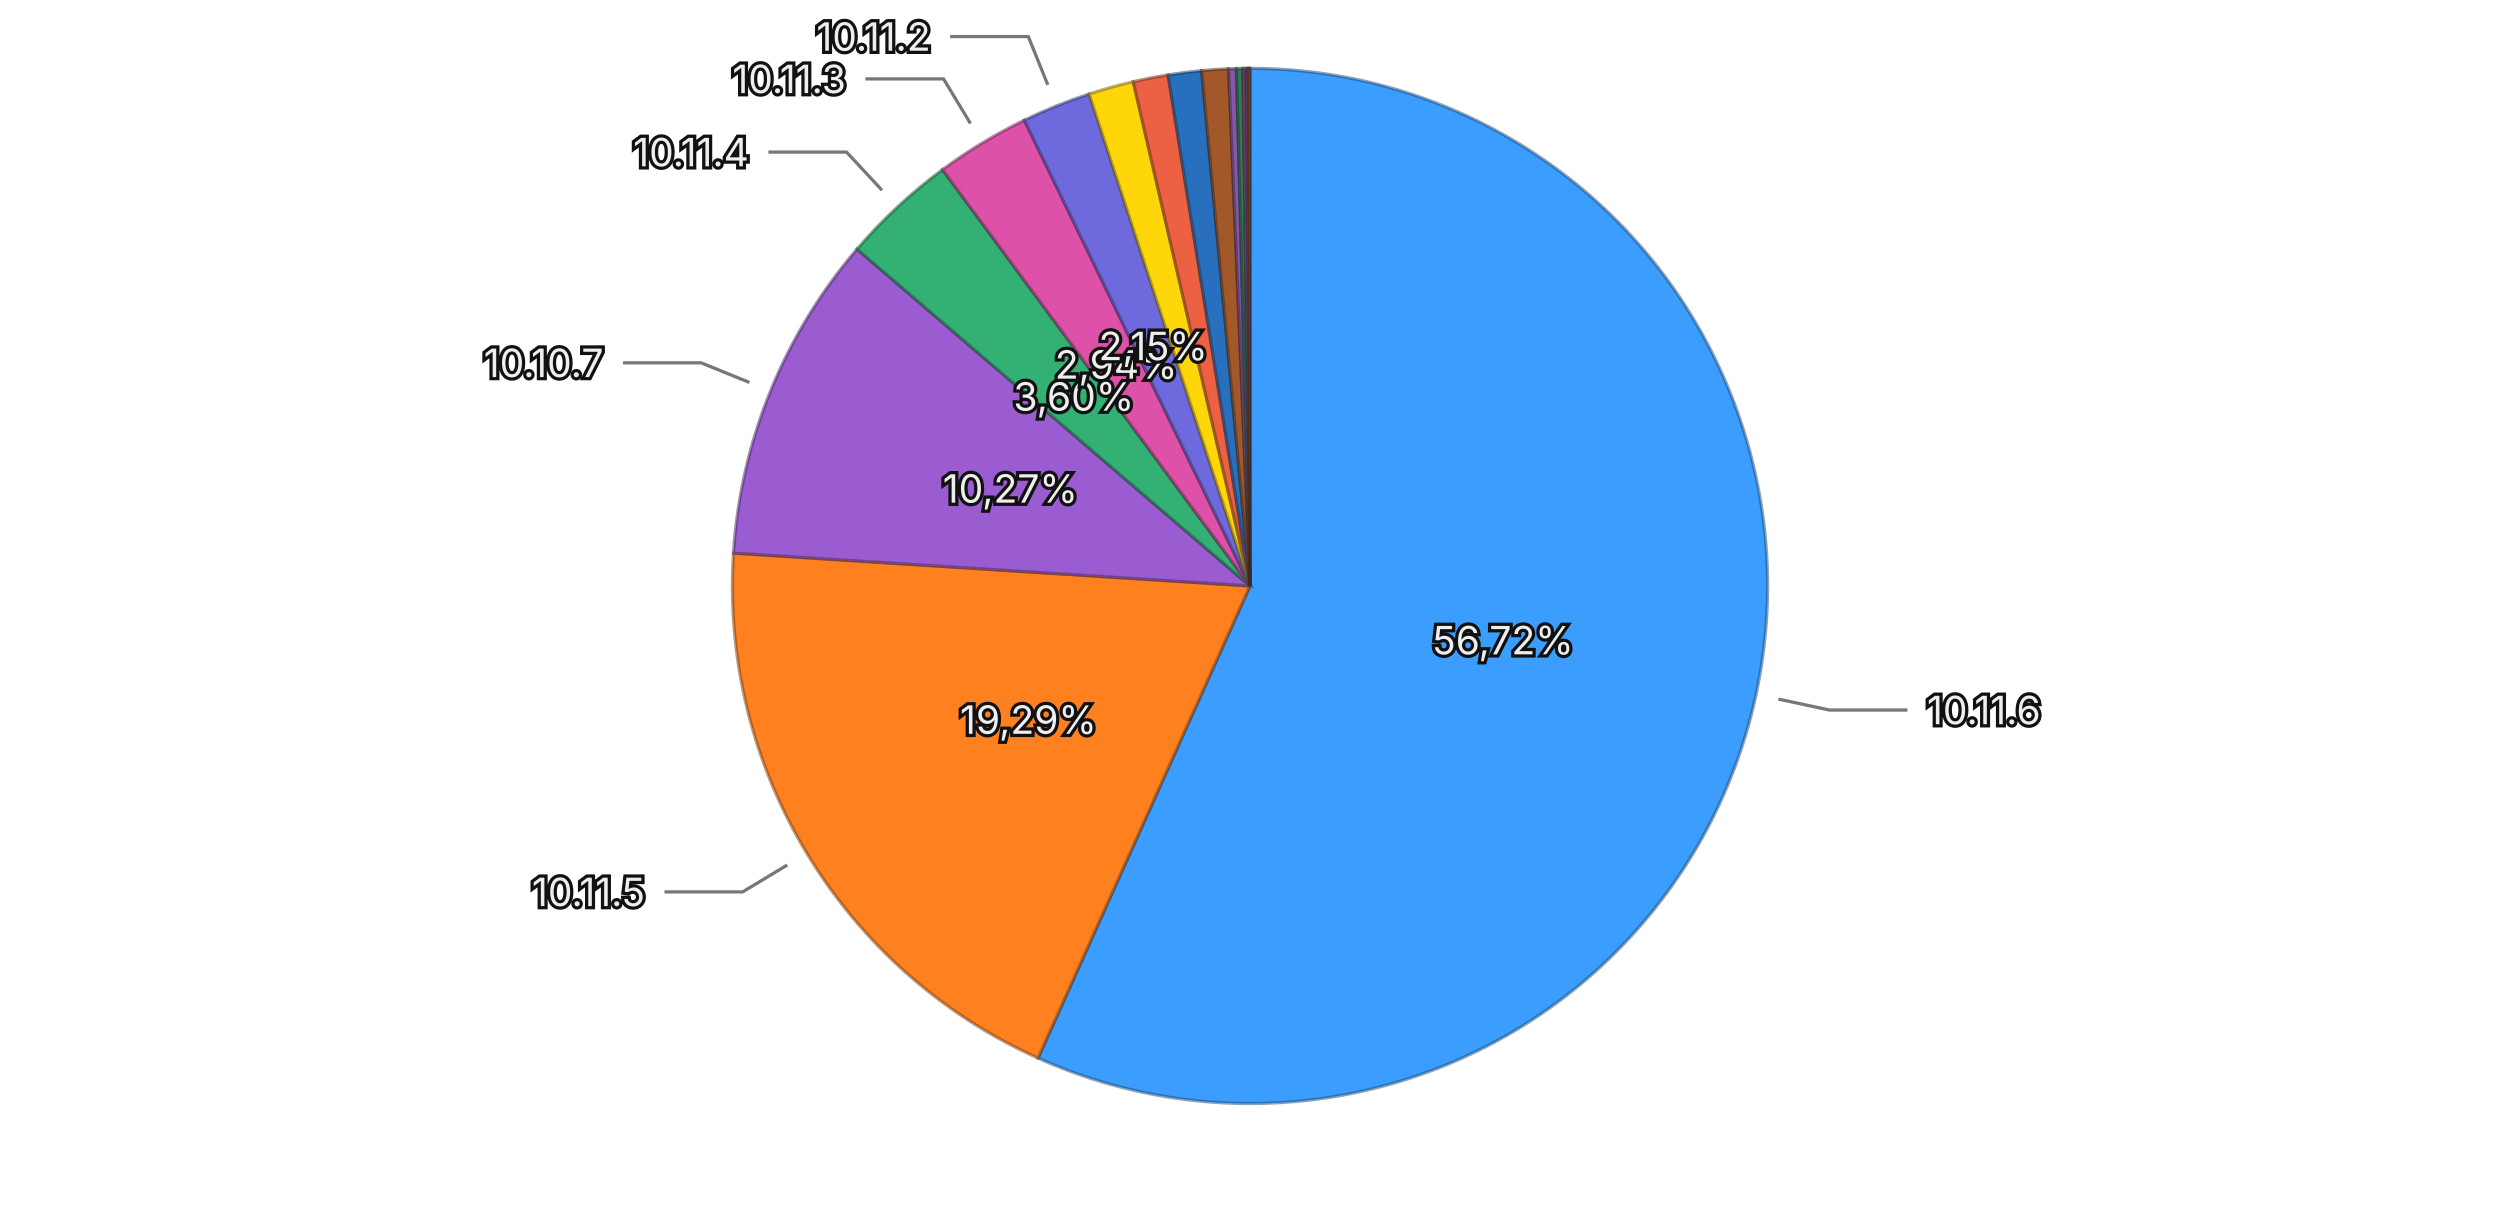
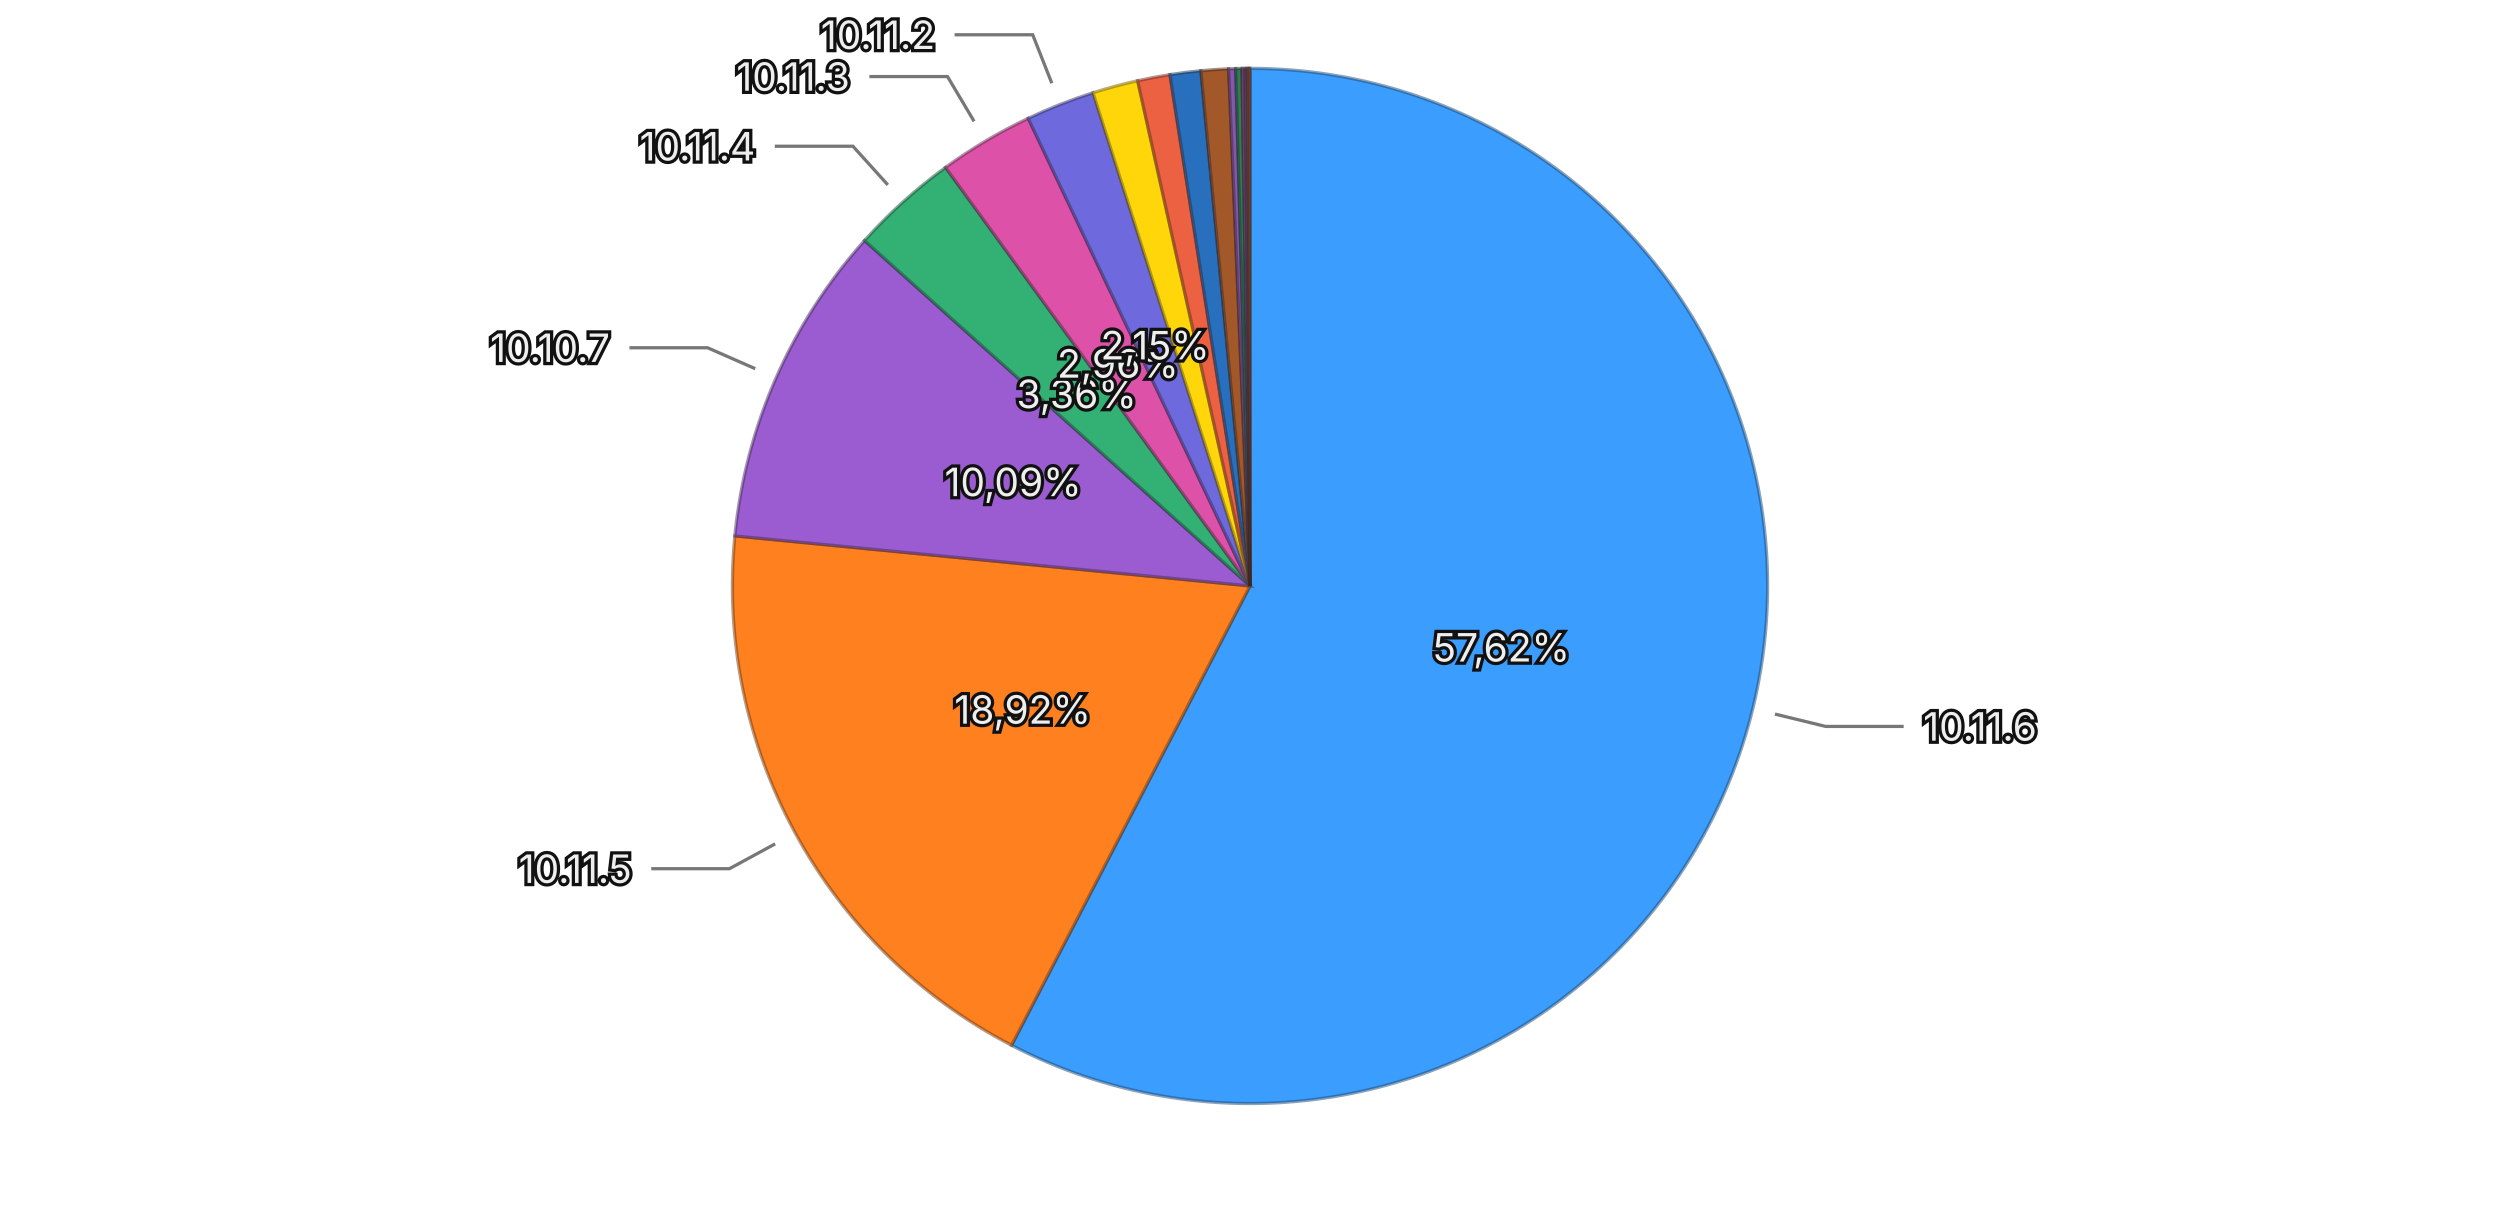
<svg xmlns="http://www.w3.org/2000/svg" viewBox="0 0 768 370">
  <rect width="768" height="370" fill="transparent" />
  <g>
-     <path d="M384,180 L384.000,21.000 A159,159 0 1,1 318.879,325.053 Z" fill="#3b9eff" stroke="rgba(26, 71, 114, 0.5)" stroke-width="1" />
-     <path d="M384,180 L318.879,325.053 A159,159 0 0,1 225.321,169.909 Z" fill="#ff801f" stroke="rgba(114, 57, 13, 0.5)" stroke-width="1" />
-     <path d="M384,180 L225.321,169.909 A159,159 0 0,1 263.284,76.517 Z" fill="#9a5cd0" stroke="rgba(69, 41, 93, 0.5)" stroke-width="1" />
-     <path d="M384,180 L263.284,76.517 A159,159 0 0,1 289.537,52.103 Z" fill="#33b074" stroke="rgba(22, 79, 52, 0.5)" stroke-width="1" />
-     <path d="M384,180 L289.537,52.103 A159,159 0 0,1 314.669,36.912 Z" fill="#de51a8" stroke="rgba(99, 36, 75, 0.5)" stroke-width="1" />
-     <path d="M384,180 L314.669,36.912 A159,159 0 0,1 334.598,28.869 Z" fill="#6e6ade" stroke="rgba(49, 47, 99, 0.5)" stroke-width="1" />
-     <path d="M384,180 L334.598,28.869 A159,159 0 0,1 348.131,25.099 Z" fill="#ffd60a" stroke="rgba(114, 96, 4, 0.5)" stroke-width="1" />
-     <path d="M384,180 L348.131,25.099 A159,159 0 0,1 358.837,23.004 Z" fill="#ec6142" stroke="rgba(106, 43, 29, 0.5)" stroke-width="1" />
-     <path d="M384,180 L358.837,23.004 A159,159 0 0,1 369.147,21.695 Z" fill="#2870bd" stroke="rgba(18, 50, 85, 0.5)" stroke-width="1" />
-     <path d="M384,180 L369.147,21.695 A159,159 0 0,1 377.422,21.136 Z" fill="#a35829" stroke="rgba(73, 39, 18, 0.5)" stroke-width="1" />
-     <path d="M384,180 L377.422,21.136 A159,159 0 0,1 379.844,21.054 Z" fill="#8457aa" stroke="rgba(59, 39, 76, 0.5)" stroke-width="1" />
-     <path d="M384,180 L379.844,21.054 A159,159 0 0,1 381.830,21.015 Z" fill="#2f7c57" stroke="rgba(21, 55, 39, 0.5)" stroke-width="1" />
-     <path d="M384,180 L381.830,21.015 A159,159 0 0,1 382.810,21.004 Z" fill="#a84885" stroke="rgba(75, 32, 59, 0.5)" stroke-width="1" />
-     <path d="M384,180 L382.810,21.004 A159,159 0 0,1 383.379,21.001 Z" fill="#5958b1" stroke="rgba(40, 39, 79, 0.5)" stroke-width="1" />
-     <path d="M384,180 L383.379,21.001 A159,159 0 0,1 383.816,21.000 Z" fill="#8f6424" stroke="rgba(64, 45, 16, 0.5)" stroke-width="1" />
-     <path d="M384,180 L383.816,21.000 A159,159 0 0,1 384.000,21.000 Z" fill="#ac4d39" stroke="rgba(77, 34, 25, 0.5)" stroke-width="1" />
-     <text x="461.737" y="196.649" text-anchor="middle" dominant-baseline="central" font-family="system-ui, -apple-system, sans-serif" font-size="12" fill="#eeeeee" stroke="#111111" stroke-width="2" paint-order="stroke">56,72%</text>
-     <text x="315.921" y="221.055" text-anchor="middle" dominant-baseline="central" font-family="system-ui, -apple-system, sans-serif" font-size="12" fill="#eeeeee" stroke="#111111" stroke-width="2" paint-order="stroke">19,29%</text>
-     <text x="310.352" y="150.062" text-anchor="middle" dominant-baseline="central" font-family="system-ui, -apple-system, sans-serif" font-size="12" fill="#eeeeee" stroke="#111111" stroke-width="2" paint-order="stroke">10,27%</text>
-     <text x="329.860" y="121.784" text-anchor="middle" dominant-baseline="central" font-family="system-ui, -apple-system, sans-serif" font-size="12" fill="#eeeeee" stroke="#111111" stroke-width="2" paint-order="stroke">3,60%</text>
-     <text x="342.876" y="111.963" text-anchor="middle" dominant-baseline="central" font-family="system-ui, -apple-system, sans-serif" font-size="12" fill="#eeeeee" stroke="#111111" stroke-width="2" paint-order="stroke">2,94%</text>
-     <text x="354.249" y="106.277" text-anchor="middle" dominant-baseline="central" font-family="system-ui, -apple-system, sans-serif" font-size="12" fill="#eeeeee" stroke="#111111" stroke-width="2" paint-order="stroke">2,15%</text>
+     <path d="M384,180 L384.000,21.000 A159,159 0 1,1 310.744,321.119 Z" fill="#3b9eff" stroke="rgba(26, 71, 114, 0.5)" stroke-width="1" />
+     <path d="M384,180 L310.744,321.119 A159,159 0 0,1 225.745,164.631 Z" fill="#ff801f" stroke="rgba(114, 57, 13, 0.5)" stroke-width="1" />
+     <path d="M384,180 L225.745,164.631 A159,159 0 0,1 265.585,73.892 Z" fill="#9a5cd0" stroke="rgba(69, 41, 93, 0.5)" stroke-width="1" />
+     <path d="M384,180 L265.585,73.892 A159,159 0 0,1 290.470,51.419 Z" fill="#33b074" stroke="rgba(22, 79, 52, 0.5)" stroke-width="1" />
+     <path d="M384,180 L290.470,51.419 A159,159 0 0,1 315.857,36.342 Z" fill="#de51a8" stroke="rgba(99, 36, 75, 0.5)" stroke-width="1" />
+     <path d="M384,180 L315.857,36.342 A159,159 0 0,1 335.779,28.488 Z" fill="#6e6ade" stroke="rgba(49, 47, 99, 0.5)" stroke-width="1" />
+     <path d="M384,180 L335.779,28.488 A159,159 0 0,1 349.488,24.791 Z" fill="#ffd60a" stroke="rgba(114, 96, 4, 0.5)" stroke-width="1" />
+     <path d="M384,180 L349.488,24.791 A159,159 0 0,1 359.398,22.915 Z" fill="#ec6142" stroke="rgba(106, 43, 29, 0.5)" stroke-width="1" />
+     <path d="M384,180 L359.398,22.915 A159,159 0 0,1 368.905,21.718 Z" fill="#2870bd" stroke="rgba(18, 50, 85, 0.5)" stroke-width="1" />
+     <path d="M384,180 L368.905,21.718 A159,159 0 0,1 377.442,21.135 Z" fill="#a35829" stroke="rgba(73, 39, 18, 0.5)" stroke-width="1" />
+     <path d="M384,180 L377.442,21.135 A159,159 0 0,1 379.610,21.061 Z" fill="#8457aa" stroke="rgba(59, 39, 76, 0.5)" stroke-width="1" />
+     <path d="M384,180 L379.610,21.061 A159,159 0 0,1 381.532,21.019 Z" fill="#2f7c57" stroke="rgba(21, 55, 39, 0.5)" stroke-width="1" />
+     <path d="M384,180 L381.532,21.019 A159,159 0 0,1 382.454,21.008 Z" fill="#a84885" stroke="rgba(75, 32, 59, 0.5)" stroke-width="1" />
+     <path d="M384,180 L382.454,21.008 A159,159 0 0,1 383.086,21.003 Z" fill="#5958b1" stroke="rgba(40, 39, 79, 0.5)" stroke-width="1" />
+     <path d="M384,180 L383.086,21.003 A159,159 0 0,1 383.641,21.000 Z" fill="#8f6424" stroke="rgba(64, 45, 16, 0.5)" stroke-width="1" />
+     <path d="M384,180 L383.641,21.000 A159,159 0 0,1 384.000,21.000 Z" fill="#ac4d39" stroke="rgba(77, 34, 25, 0.5)" stroke-width="1" />
+     <text x="461.233" y="198.852" text-anchor="middle" dominant-baseline="central" font-family="system-ui, -apple-system, sans-serif" font-size="12" fill="#eeeeee" stroke="#111111" stroke-width="2" paint-order="stroke">57,62%</text>
+     <text x="314.140" y="217.945" text-anchor="middle" dominant-baseline="central" font-family="system-ui, -apple-system, sans-serif" font-size="12" fill="#eeeeee" stroke="#111111" stroke-width="2" paint-order="stroke">18,92%</text>
+     <text x="311.207" y="148.039" text-anchor="middle" dominant-baseline="central" font-family="system-ui, -apple-system, sans-serif" font-size="12" fill="#eeeeee" stroke="#111111" stroke-width="2" paint-order="stroke">10,09%</text>
+     <text x="330.717" y="120.999" text-anchor="middle" dominant-baseline="central" font-family="system-ui, -apple-system, sans-serif" font-size="12" fill="#eeeeee" stroke="#111111" stroke-width="2" paint-order="stroke">3,36%</text>
+     <text x="343.406" y="111.645" text-anchor="middle" dominant-baseline="central" font-family="system-ui, -apple-system, sans-serif" font-size="12" fill="#eeeeee" stroke="#111111" stroke-width="2" paint-order="stroke">2,96%</text>
+     <text x="354.843" y="106.040" text-anchor="middle" dominant-baseline="central" font-family="system-ui, -apple-system, sans-serif" font-size="12" fill="#eeeeee" stroke="#111111" stroke-width="2" paint-order="stroke">2,15%</text>
    <g opacity="1">
-       <path fill="none" stroke="#777777" stroke-width="1" d="M546.319,214.765L561.964,218.115L585.964,218.115" />
-       <text x="591.964" y="218.115" text-anchor="start" dominant-baseline="central" font-family="system-ui, -apple-system, sans-serif" font-size="12" fill="#eeeeee" stroke="#111111" stroke-width="2" paint-order="stroke">10.11.6</text>
+       <path fill="none" stroke="#777777" stroke-width="1" d="M545.265,219.363L560.809,223.158L584.809,223.158" />
+       <text x="590.809" y="223.158" text-anchor="start" dominant-baseline="central" font-family="system-ui, -apple-system, sans-serif" font-size="12" fill="#eeeeee" stroke="#111111" stroke-width="2" paint-order="stroke">10.11.6</text>
    </g>
    <g opacity="1">
-       <path fill="none" stroke="#777777" stroke-width="1" d="M241.848,265.725L228.146,273.987L204.146,273.987" />
-       <text x="198.146" y="273.987" text-anchor="end" dominant-baseline="central" font-family="system-ui, -apple-system, sans-serif" font-size="12" fill="#eeeeee" stroke="#111111" stroke-width="2" paint-order="stroke">10.11.5</text>
+       <path fill="none" stroke="#777777" stroke-width="1" d="M238.129,259.232L224.069,266.869L200.069,266.869" />
+       <text x="194.069" y="266.869" text-anchor="end" dominant-baseline="central" font-family="system-ui, -apple-system, sans-serif" font-size="12" fill="#eeeeee" stroke="#111111" stroke-width="2" paint-order="stroke">10.11.5</text>
    </g>
    <g opacity="1">
-       <path fill="none" stroke="#777777" stroke-width="1" d="M230.220,117.489L215.398,111.464L191.398,111.464" />
-       <text x="185.398" y="111.464" text-anchor="end" dominant-baseline="central" font-family="system-ui, -apple-system, sans-serif" font-size="12" fill="#eeeeee" stroke="#111111" stroke-width="2" paint-order="stroke">10.10.7</text>
+       <path fill="none" stroke="#777777" stroke-width="1" d="M232.006,113.264L217.356,106.832L193.356,106.832" />
+       <text x="187.356" y="106.832" text-anchor="end" dominant-baseline="central" font-family="system-ui, -apple-system, sans-serif" font-size="12" fill="#eeeeee" stroke="#111111" stroke-width="2" paint-order="stroke">10.10.7</text>
    </g>
    <g opacity="1">
-       <path fill="none" stroke="#777777" stroke-width="1" d="M270.953,58.442L260.057,46.725L236.057,46.725" />
-       <text x="230.057" y="46.725" text-anchor="end" dominant-baseline="central" font-family="system-ui, -apple-system, sans-serif" font-size="12" fill="#eeeeee" stroke="#111111" stroke-width="2" paint-order="stroke">10.11.4</text>
+       <path fill="none" stroke="#777777" stroke-width="1" d="M272.742,56.803L262.018,44.928L238.018,44.928" />
+       <text x="232.018" y="44.928" text-anchor="end" dominant-baseline="central" font-family="system-ui, -apple-system, sans-serif" font-size="12" fill="#eeeeee" stroke="#111111" stroke-width="2" paint-order="stroke">10.11.4</text>
    </g>
    <g opacity="1">
-       <path fill="none" stroke="#777777" stroke-width="1" d="M298.131,37.935L289.854,24.242L265.854,24.242" />
-       <text x="259.854" y="24.242" text-anchor="end" dominant-baseline="central" font-family="system-ui, -apple-system, sans-serif" font-size="12" fill="#eeeeee" stroke="#111111" stroke-width="2" paint-order="stroke">10.11.3</text>
+       <path fill="none" stroke="#777777" stroke-width="1" d="M299.238,37.271L291.069,23.514L267.069,23.514" />
+       <text x="261.069" y="23.514" text-anchor="end" dominant-baseline="central" font-family="system-ui, -apple-system, sans-serif" font-size="12" fill="#eeeeee" stroke="#111111" stroke-width="2" paint-order="stroke">10.11.3</text>
    </g>
    <g opacity="1">
-       <path fill="none" stroke="#777777" stroke-width="1" d="M321.878,26.062L315.891,11.225L291.891,11.225" />
-       <text x="285.891" y="11.225" text-anchor="end" dominant-baseline="central" font-family="system-ui, -apple-system, sans-serif" font-size="12" fill="#eeeeee" stroke="#111111" stroke-width="2" paint-order="stroke">10.11.2</text>
+       <path fill="none" stroke="#777777" stroke-width="1" d="M323.119,25.567L317.250,10.682L293.250,10.682" />
+       <text x="287.250" y="10.682" text-anchor="end" dominant-baseline="central" font-family="system-ui, -apple-system, sans-serif" font-size="12" fill="#eeeeee" stroke="#111111" stroke-width="2" paint-order="stroke">10.11.2</text>
    </g>
  </g>
</svg>
